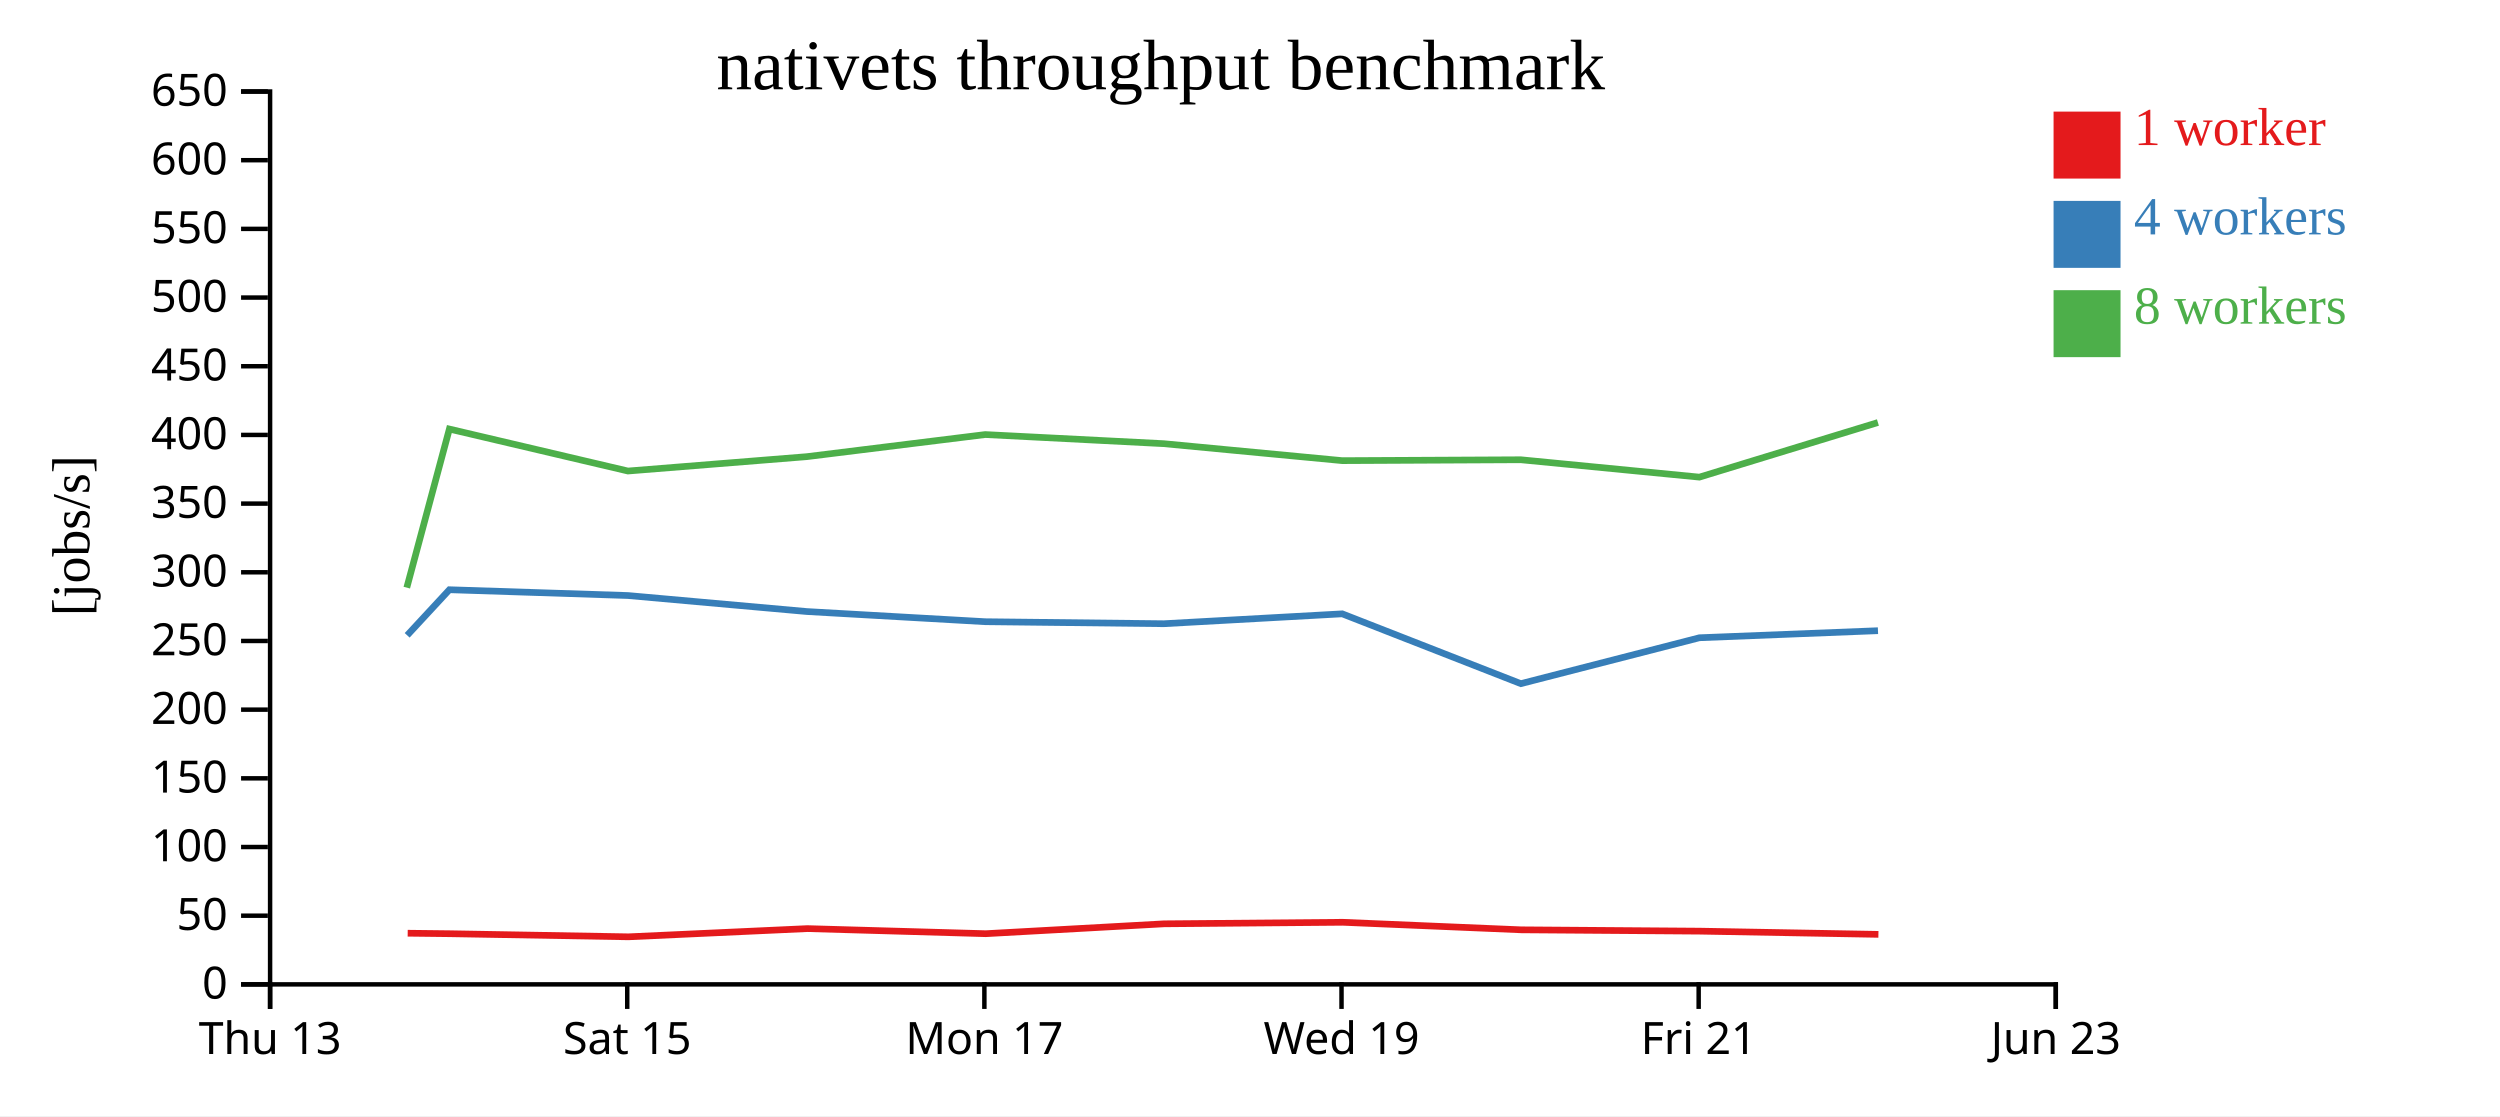
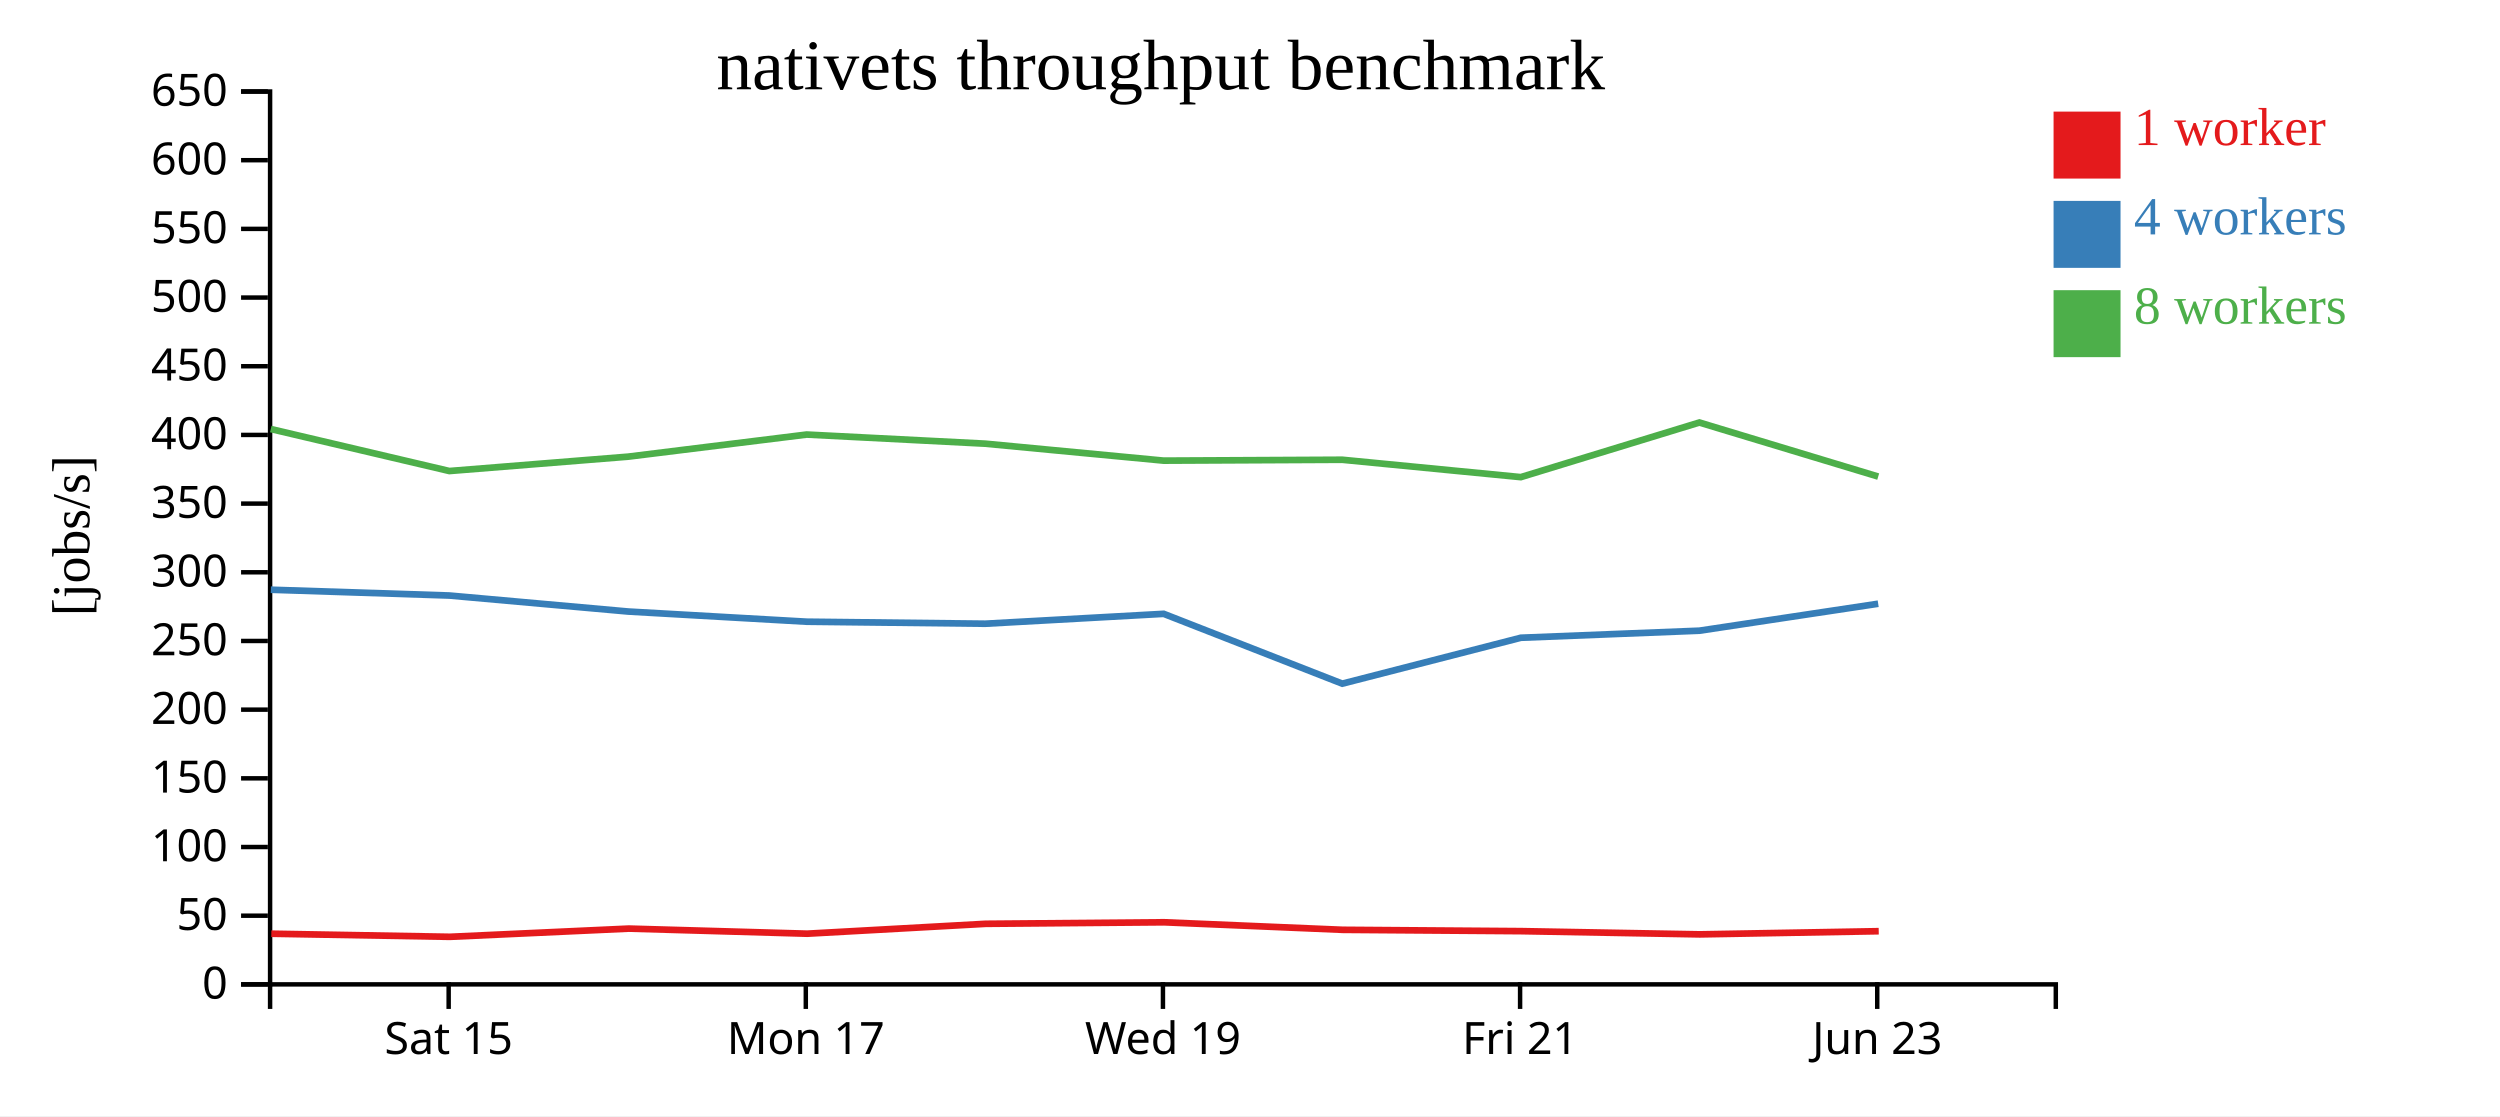
<svg xmlns="http://www.w3.org/2000/svg" width="560" height="250">
  <rect width="100%" height="100%" fill="white" />
  <g transform="translate(60,20)">
    <g transform="translate(0,200)" fill="none" font-size="10" font-family="sans-serif" text-anchor="middle">
      <path class="domain" stroke="currentColor" d="M0.5,6V0.5H400.5V6" />
-       <g class="tick" opacity="1" transform="translate(0.5,0)">
-         <line stroke="currentColor" y2="6" />
-         <text fill="currentColor" y="9" dy="0.71em">Thu 13</text>
-       </g>
-       <g class="tick" opacity="1" transform="translate(80.5,0)">
+       <g class="tick" opacity="1" transform="translate(40.5,0)">
        <line stroke="currentColor" y2="6" />
        <text fill="currentColor" y="9" dy="0.71em">Sat 15</text>
      </g>
-       <g class="tick" opacity="1" transform="translate(160.5,0)">
+       <g class="tick" opacity="1" transform="translate(120.5,0)">
        <line stroke="currentColor" y2="6" />
        <text fill="currentColor" y="9" dy="0.71em">Mon 17</text>
      </g>
-       <g class="tick" opacity="1" transform="translate(240.5,0)">
+       <g class="tick" opacity="1" transform="translate(200.5,0)">
        <line stroke="currentColor" y2="6" />
        <text fill="currentColor" y="9" dy="0.71em">Wed 19</text>
      </g>
-       <g class="tick" opacity="1" transform="translate(320.5,0)">
+       <g class="tick" opacity="1" transform="translate(280.5,0)">
        <line stroke="currentColor" y2="6" />
        <text fill="currentColor" y="9" dy="0.71em">Fri 21</text>
      </g>
-       <g class="tick" opacity="1" transform="translate(400.5,0)">
+       <g class="tick" opacity="1" transform="translate(360.5,0)">
        <line stroke="currentColor" y2="6" />
        <text fill="currentColor" y="9" dy="0.71em">Jun 23</text>
      </g>
    </g>
    <g fill="none" font-size="10" font-family="sans-serif" text-anchor="end">
      <path class="domain" stroke="currentColor" d="M-6,200.5H0.5V0.5H-6" />
      <g class="tick" opacity="1" transform="translate(0,200.5)">
        <line stroke="currentColor" x2="-6" />
        <text fill="currentColor" x="-9" dy="0.32em">0</text>
      </g>
      <g class="tick" opacity="1" transform="translate(0,185.1154)">
        <line stroke="currentColor" x2="-6" />
        <text fill="currentColor" x="-9" dy="0.32em">50</text>
      </g>
      <g class="tick" opacity="1" transform="translate(0,169.7308)">
        <line stroke="currentColor" x2="-6" />
        <text fill="currentColor" x="-9" dy="0.32em">100</text>
      </g>
      <g class="tick" opacity="1" transform="translate(0,154.3462)">
        <line stroke="currentColor" x2="-6" />
        <text fill="currentColor" x="-9" dy="0.32em">150</text>
      </g>
      <g class="tick" opacity="1" transform="translate(0,138.9615)">
        <line stroke="currentColor" x2="-6" />
        <text fill="currentColor" x="-9" dy="0.32em">200</text>
      </g>
      <g class="tick" opacity="1" transform="translate(0,123.5769)">
        <line stroke="currentColor" x2="-6" />
        <text fill="currentColor" x="-9" dy="0.32em">250</text>
      </g>
      <g class="tick" opacity="1" transform="translate(0,108.1923)">
        <line stroke="currentColor" x2="-6" />
        <text fill="currentColor" x="-9" dy="0.32em">300</text>
      </g>
      <g class="tick" opacity="1" transform="translate(0,92.80769)">
        <line stroke="currentColor" x2="-6" />
        <text fill="currentColor" x="-9" dy="0.32em">350</text>
      </g>
      <g class="tick" opacity="1" transform="translate(0,77.42308)">
        <line stroke="currentColor" x2="-6" />
        <text fill="currentColor" x="-9" dy="0.32em">400</text>
      </g>
      <g class="tick" opacity="1" transform="translate(0,62.03846)">
        <line stroke="currentColor" x2="-6" />
        <text fill="currentColor" x="-9" dy="0.32em">450</text>
      </g>
      <g class="tick" opacity="1" transform="translate(0,46.65385)">
        <line stroke="currentColor" x2="-6" />
        <text fill="currentColor" x="-9" dy="0.32em">500</text>
      </g>
      <g class="tick" opacity="1" transform="translate(0,31.26923)">
        <line stroke="currentColor" x2="-6" />
        <text fill="currentColor" x="-9" dy="0.32em">550</text>
      </g>
      <g class="tick" opacity="1" transform="translate(0,15.88462)">
        <line stroke="currentColor" x2="-6" />
        <text fill="currentColor" x="-9" dy="0.32em">600</text>
      </g>
      <g class="tick" opacity="1" transform="translate(0,0.5)">
        <line stroke="currentColor" x2="-6" />
        <text fill="currentColor" x="-9" dy="0.32em">650</text>
      </g>
    </g>
    <text text-anchor="middle" style="font-size: 12px" transform="rotate(-90)" y="-40" x="-100">[jobs/s]</text>
    <text text-anchor="middle" style="font-size: 16px" y="0" x="200">nativets throughput benchmark</text>
-     <path class="line" fill="none" stroke="#e41a1c" stroke-width="1.5" d="M31.322,189.041L40.776,189.152L80.774,189.847L120.845,188.008L160.808,189.149L200.781,186.933L240.77,186.591L280.773,188.28L320.784,188.578L360.763,189.298" />
-     <path class="line" fill="none" stroke="#377eb8" stroke-width="1.5" d="M31.206,122.31L40.663,112.1L80.657,113.399L120.737,116.986L160.7,119.262L200.686,119.715L240.667,117.498L280.666,133.139L320.67,122.855L360.666,121.276" />
-     <path class="line" fill="none" stroke="#4daf4a" stroke-width="1.5" d="M31.121,111.633L40.658,76.105L80.655,85.51L120.715,82.291L160.69,77.34L200.687,79.384L240.676,83.184L280.657,82.984L320.659,86.878L360.654,74.642" />
+     <path class="line" fill="none" stroke="#e41a1c" stroke-width="1.5" d="M0.776,189.152L40.774,189.847L80.845,188.008L120.808,189.149L160.781,186.933L200.77,186.591L240.773,188.28L280.784,188.578L320.763,189.298L360.835,188.589" />
+     <path class="line" fill="none" stroke="#377eb8" stroke-width="1.5" d="M0.663,112.1L40.657,113.399L80.737,116.986L120.7,119.262L160.686,119.715L200.667,117.498L240.666,133.139L280.67,122.855L320.666,121.276L360.717,115.236" />
+     <path class="line" fill="none" stroke="#4daf4a" stroke-width="1.5" d="M0.658,76.105L40.655,85.51L80.715,82.291L120.69,77.34L160.687,79.384L200.676,83.184L240.657,82.984L280.659,86.878L320.654,74.642L360.719,86.753" />
    <rect class="dot" x="400" y="5" width="15" height="15" style="fill: #e41a1c;" />
    <rect class="dot" x="400" y="25" width="15" height="15" style="fill: #377eb8;" />
    <rect class="dot" x="400" y="45" width="15" height="15" style="fill: #4daf4a;" />
    <text class="label" x="418" y="12.5" style="fill: #e41a1c; alignment-baseline: middle;" text-anchor="left">1 worker</text>
    <text class="label" x="418" y="32.5" style="fill: #377eb8; alignment-baseline: middle;" text-anchor="left">4 workers</text>
    <text class="label" x="418" y="52.5" style="fill: #4daf4a; alignment-baseline: middle;" text-anchor="left">8 workers</text>
  </g>
</svg>
